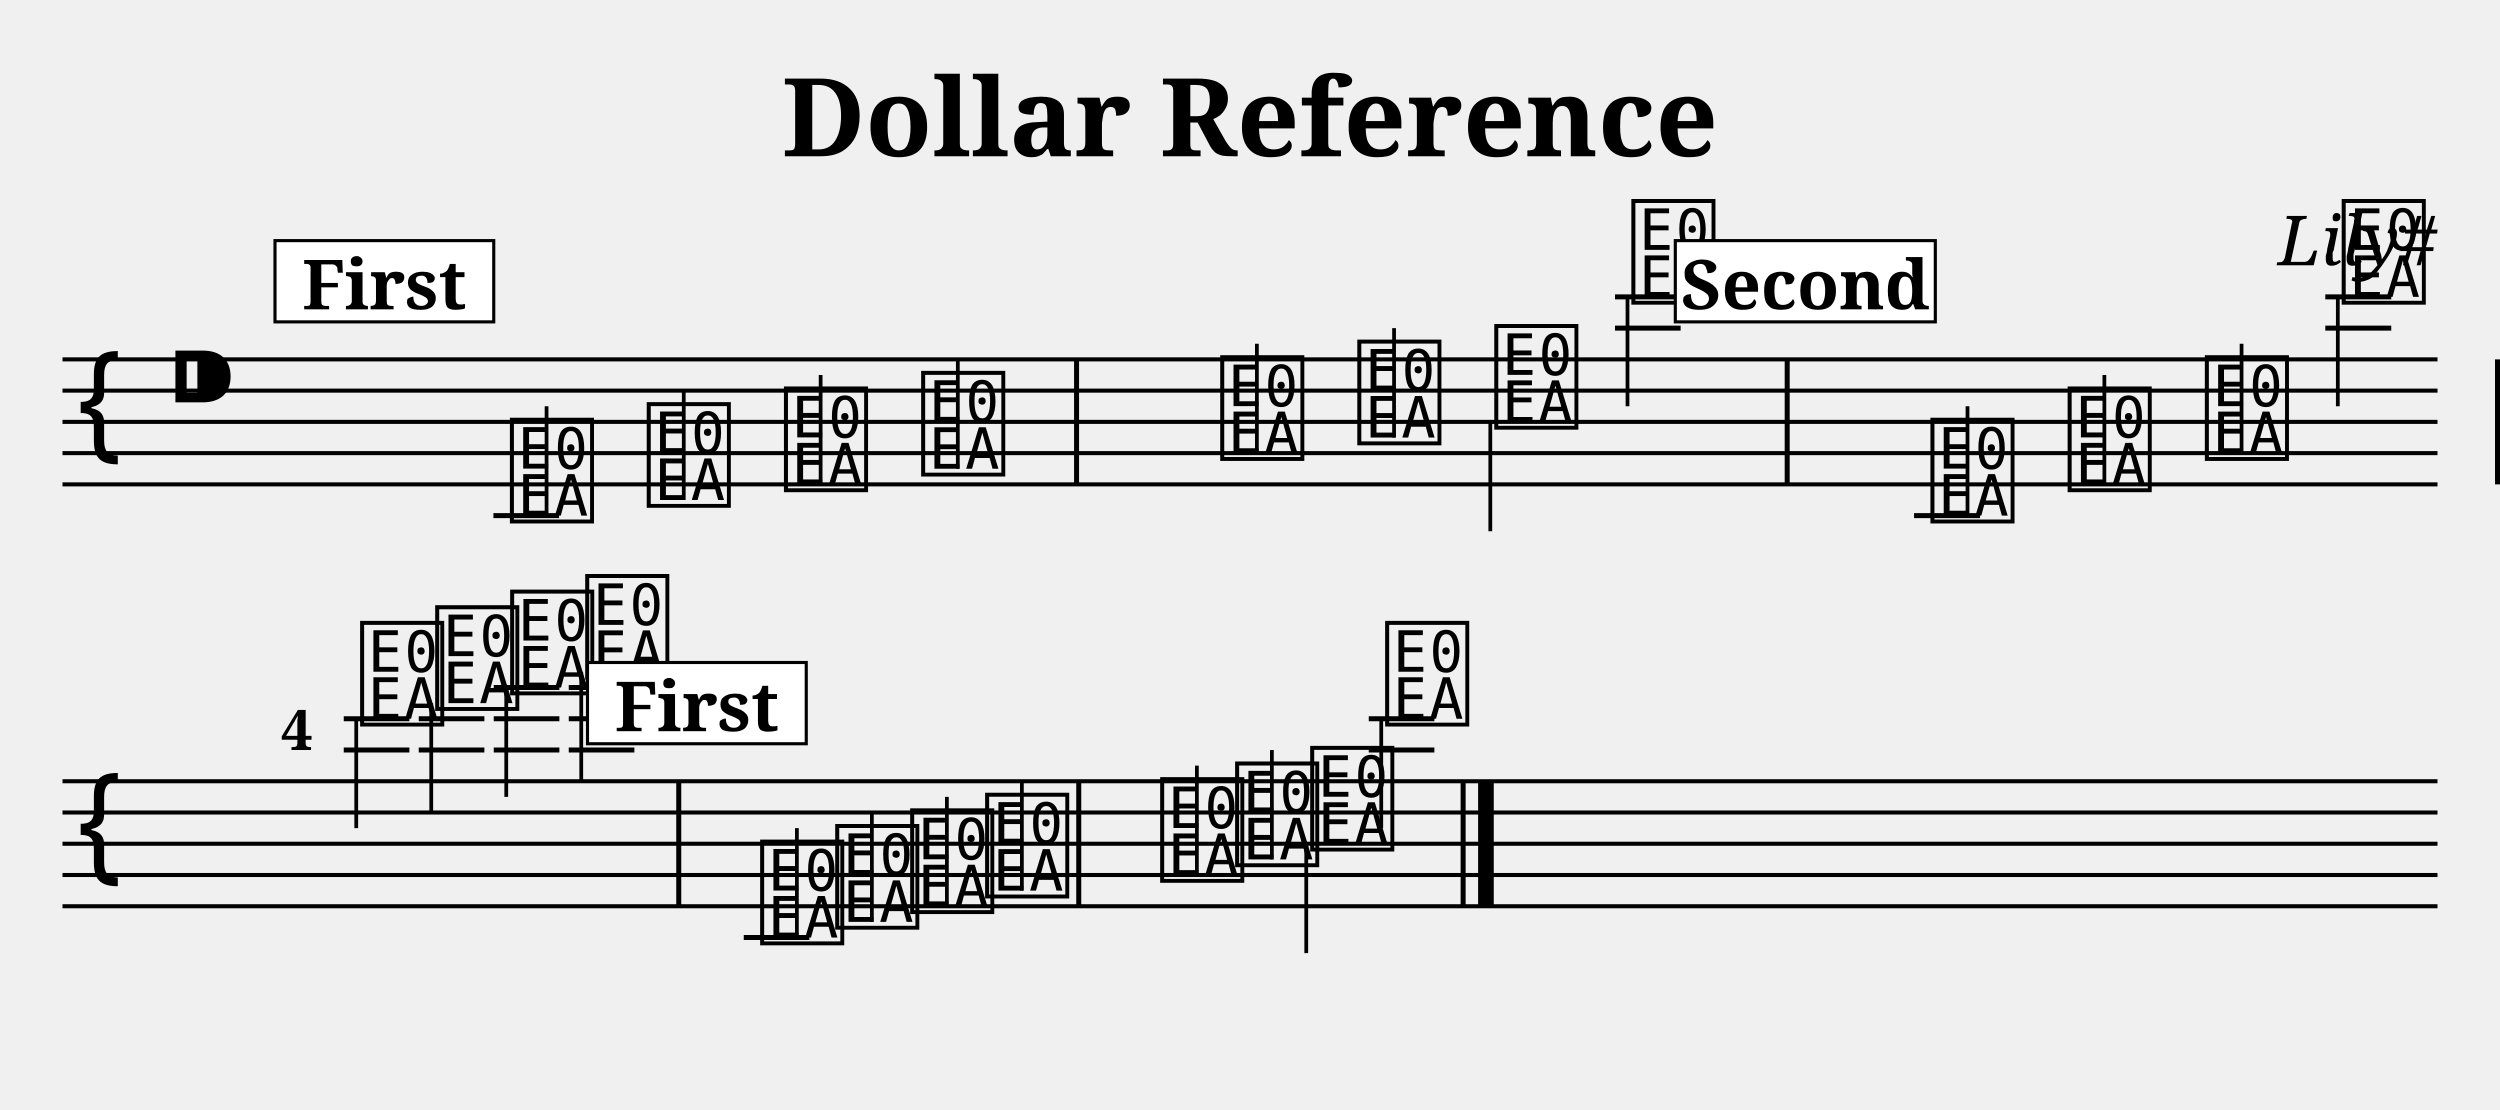
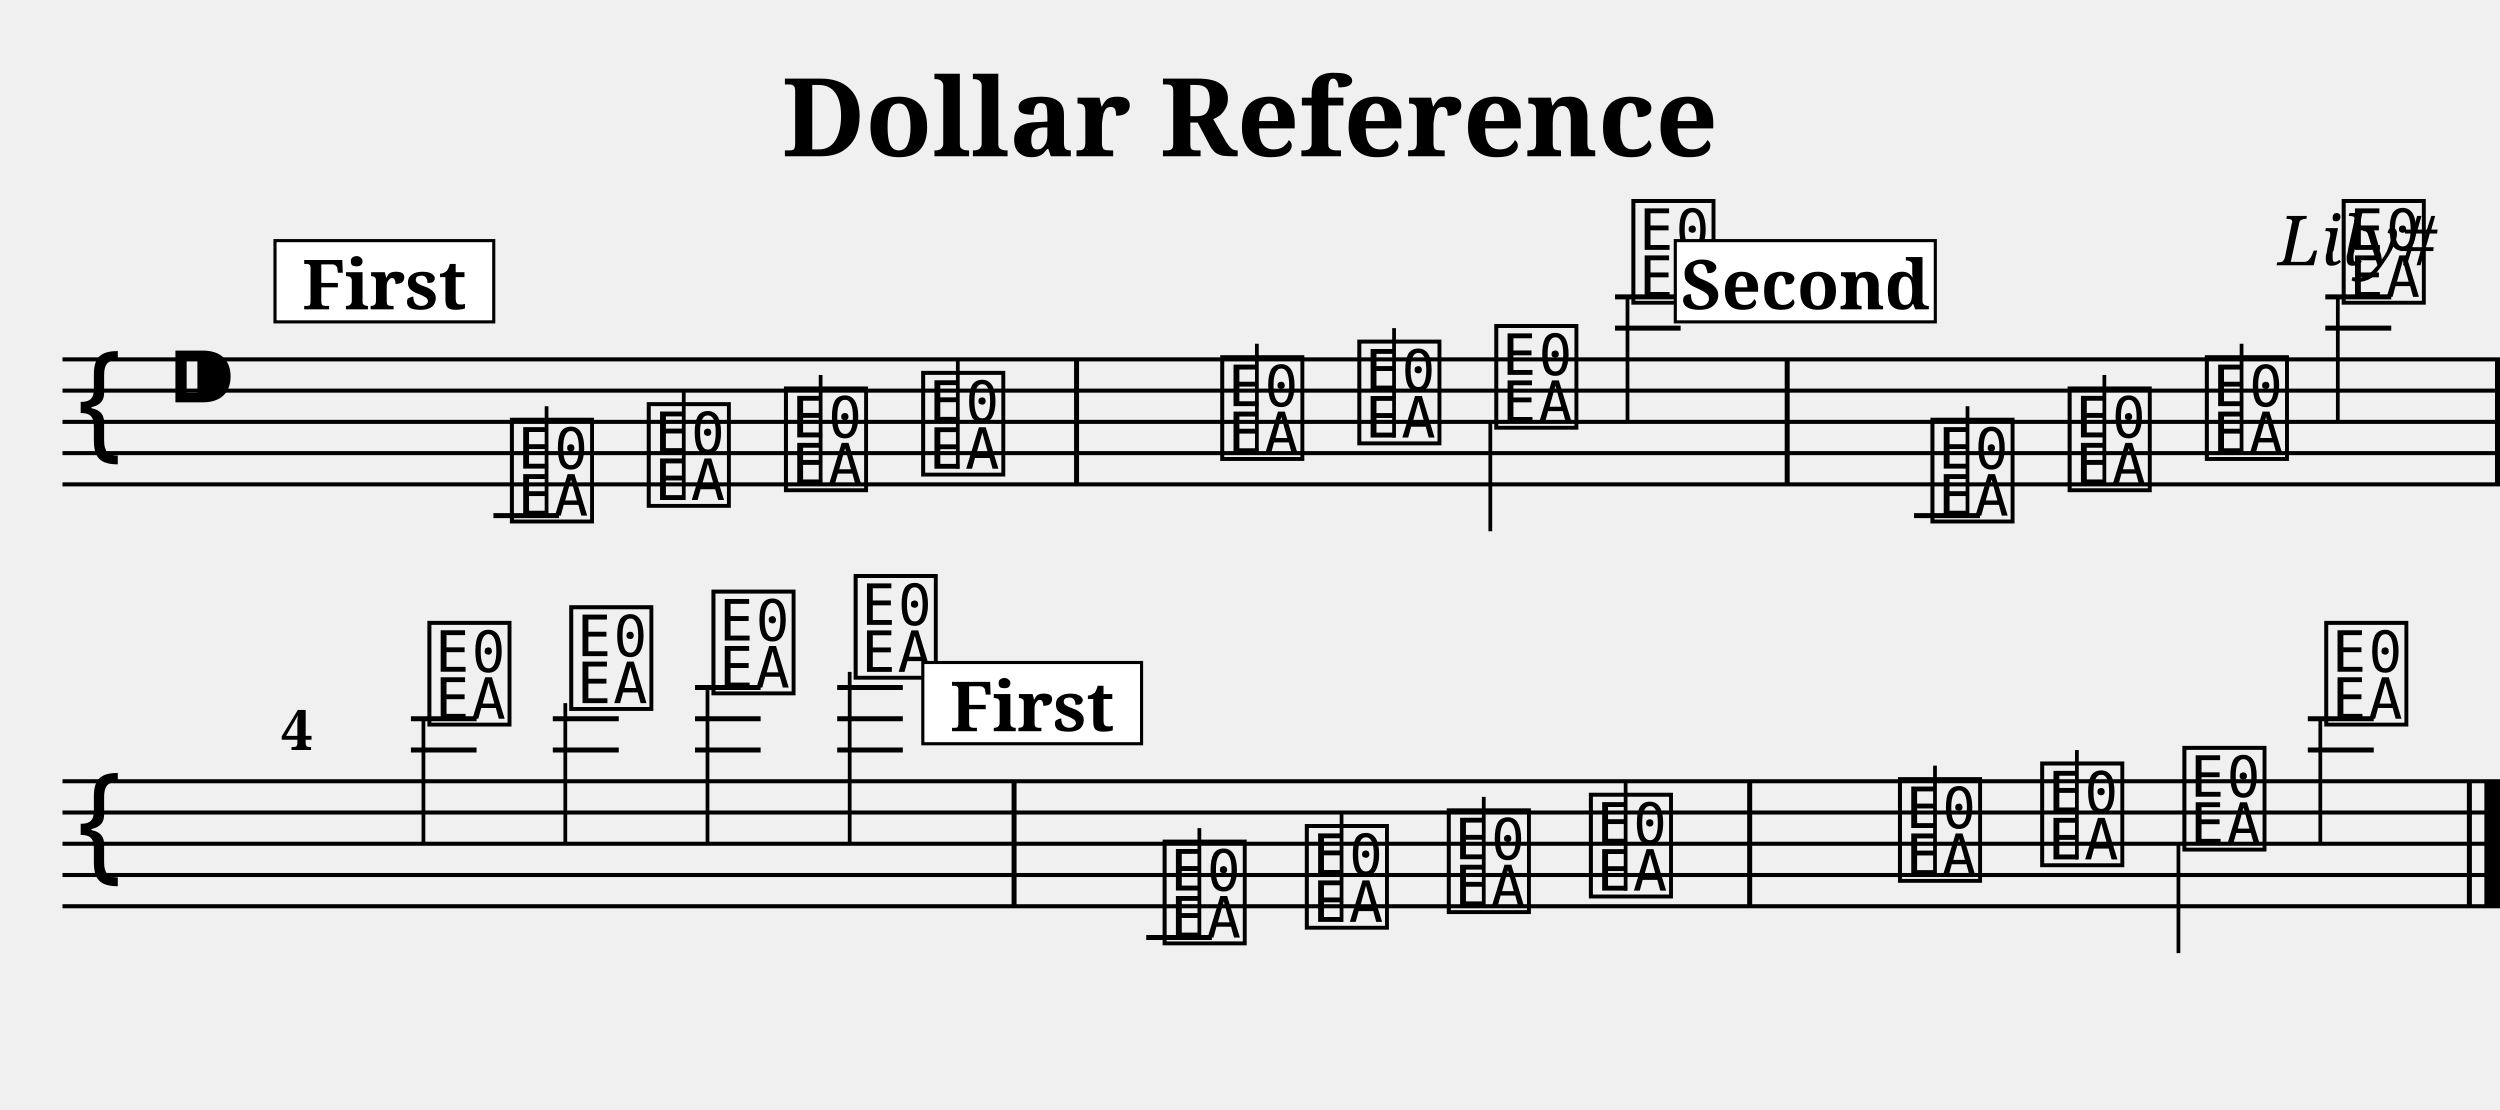
<svg xmlns="http://www.w3.org/2000/svg" width="800.0" height="355.0" viewBox="0 0 80.00 35.50">
  <style>
  @font-face { font-family: 'Emmentaler'; src: local('Emmentaler'); }
  .music { font-family: 'Emmentaler', serif; }
</style>
  <text x="40.00" y="5.00" font-size="3.49" font-family="serif" font-weight="bold" text-anchor="middle">Dollar Reference</text>
  <text x="78.00" y="8.49" font-size="2.20" font-family="serif" font-style="italic" text-anchor="end">Lily#</text>
  <g transform="translate(2.00,0.00) scale(1,1)">
-     <line x1="0.00" y1="11.50" x2="76.00" y2="11.50" stroke="#000000" stroke-width="0.130" />
-     <line x1="0.00" y1="12.50" x2="76.00" y2="12.50" stroke="#000000" stroke-width="0.130" />
-     <line x1="0.00" y1="13.50" x2="76.00" y2="13.50" stroke="#000000" stroke-width="0.130" />
-     <line x1="0.00" y1="14.50" x2="76.00" y2="14.50" stroke="#000000" stroke-width="0.130" />
-     <line x1="0.00" y1="15.50" x2="76.00" y2="15.50" stroke="#000000" stroke-width="0.130" />
+     <line x1="0.00" y1="11.50" x2="78.00" y2="11.50" stroke="#000000" stroke-width="0.130" />
+     <line x1="0.00" y1="12.50" x2="78.00" y2="12.50" stroke="#000000" stroke-width="0.130" />
+     <line x1="0.00" y1="13.50" x2="78.00" y2="13.50" stroke="#000000" stroke-width="0.130" />
+     <line x1="0.00" y1="14.50" x2="78.00" y2="14.50" stroke="#000000" stroke-width="0.130" />
+     <line x1="0.00" y1="15.50" x2="78.00" y2="15.50" stroke="#000000" stroke-width="0.130" />
    <text class="music" x="0.30" y="14.50" font-size="4.00"></text>
    <text class="music" x="3.30" y="13.50" font-size="4.00"></text>
    <text class="music" x="14.19" y="16.50" font-size="4.00" data-pos="206"></text>
    <line x1="13.79" y1="16.50" x2="15.89" y2="16.50" stroke="#000000" stroke-width="0.160" />
    <line x1="15.49" y1="16.50" x2="15.49" y2="13.00" stroke="#000000" stroke-width="0.120" />
    <text class="music" x="18.57" y="16.00" font-size="4.00" data-pos="209"></text>
    <line x1="19.88" y1="16.00" x2="19.88" y2="12.50" stroke="#000000" stroke-width="0.120" />
    <text class="music" x="22.96" y="15.50" font-size="4.00" data-pos="211"></text>
    <line x1="24.26" y1="15.50" x2="24.26" y2="12.00" stroke="#000000" stroke-width="0.120" />
    <text class="music" x="27.35" y="15.00" font-size="4.00" data-pos="213"></text>
    <line x1="28.65" y1="15.00" x2="28.65" y2="11.50" stroke="#000000" stroke-width="0.120" />
    <text class="music" x="36.92" y="14.50" font-size="4.00" data-pos="235"></text>
    <line x1="38.22" y1="14.50" x2="38.22" y2="11.00" stroke="#000000" stroke-width="0.120" />
    <text class="music" x="41.31" y="14.00" font-size="4.00" data-pos="238"></text>
    <line x1="42.61" y1="14.00" x2="42.61" y2="10.50" stroke="#000000" stroke-width="0.120" />
    <text class="music" x="45.69" y="13.50" font-size="4.00" data-pos="240"></text>
    <line x1="45.69" y1="13.50" x2="45.69" y2="17.00" stroke="#000000" stroke-width="0.120" />
    <text class="music" x="50.08" y="9.50" font-size="4.00" data-pos="242"></text>
    <line x1="49.68" y1="10.50" x2="51.78" y2="10.50" stroke="#000000" stroke-width="0.160" />
    <line x1="49.68" y1="9.50" x2="51.78" y2="9.50" stroke="#000000" stroke-width="0.160" />
-     <line x1="50.08" y1="9.50" x2="50.08" y2="13.00" stroke="#000000" stroke-width="0.120" />
+     <line x1="50.08" y1="9.50" x2="50.08" y2="13.50" stroke="#000000" stroke-width="0.120" />
    <text class="music" x="59.65" y="16.50" font-size="4.00" data-pos="265"></text>
    <line x1="59.25" y1="16.50" x2="61.36" y2="16.50" stroke="#000000" stroke-width="0.160" />
    <line x1="60.96" y1="16.50" x2="60.96" y2="13.00" stroke="#000000" stroke-width="0.120" />
    <text class="music" x="64.04" y="15.50" font-size="4.00" data-pos="268"></text>
    <line x1="65.34" y1="15.50" x2="65.34" y2="12.00" stroke="#000000" stroke-width="0.120" />
    <text class="music" x="68.43" y="14.50" font-size="4.00" data-pos="270"></text>
    <line x1="69.73" y1="14.50" x2="69.73" y2="11.00" stroke="#000000" stroke-width="0.120" />
    <text class="music" x="72.81" y="9.50" font-size="4.00" data-pos="272"></text>
    <line x1="72.41" y1="10.50" x2="74.52" y2="10.50" stroke="#000000" stroke-width="0.160" />
    <line x1="72.41" y1="9.50" x2="74.52" y2="9.50" stroke="#000000" stroke-width="0.160" />
-     <line x1="72.81" y1="9.50" x2="72.81" y2="13.00" stroke="#000000" stroke-width="0.120" />
+     <line x1="72.81" y1="9.50" x2="72.81" y2="13.50" stroke="#000000" stroke-width="0.120" />
    <rect x="32.37" y="11.50" width="0.16" height="4.00" fill="#000000" />
    <rect x="55.11" y="11.50" width="0.16" height="4.00" fill="#000000" />
    <rect x="77.84" y="11.50" width="0.16" height="4.00" fill="#000000" />
-     <line x1="0.00" y1="25.00" x2="76.00" y2="25.00" stroke="#000000" stroke-width="0.130" />
-     <line x1="0.00" y1="26.00" x2="76.00" y2="26.00" stroke="#000000" stroke-width="0.130" />
-     <line x1="0.00" y1="27.00" x2="76.00" y2="27.00" stroke="#000000" stroke-width="0.130" />
-     <line x1="0.00" y1="28.00" x2="76.00" y2="28.00" stroke="#000000" stroke-width="0.130" />
-     <line x1="0.00" y1="29.00" x2="76.00" y2="29.00" stroke="#000000" stroke-width="0.130" />
+     <line x1="0.00" y1="25.00" x2="78.00" y2="25.00" stroke="#000000" stroke-width="0.130" />
+     <line x1="0.00" y1="26.00" x2="78.00" y2="26.00" stroke="#000000" stroke-width="0.130" />
+     <line x1="0.00" y1="27.00" x2="78.00" y2="27.00" stroke="#000000" stroke-width="0.130" />
+     <line x1="0.00" y1="28.00" x2="78.00" y2="28.00" stroke="#000000" stroke-width="0.130" />
+     <line x1="0.00" y1="29.00" x2="78.00" y2="29.00" stroke="#000000" stroke-width="0.130" />
    <text class="music" x="0.30" y="28.00" font-size="4.00"></text>
-     <text class="music" x="9.40" y="23.00" font-size="4.00" data-pos="206"></text>
-     <line x1="9.00" y1="24.00" x2="11.10" y2="24.00" stroke="#000000" stroke-width="0.160" />
-     <line x1="9.00" y1="23.00" x2="11.10" y2="23.00" stroke="#000000" stroke-width="0.160" />
-     <line x1="9.40" y1="23.00" x2="9.40" y2="26.50" stroke="#000000" stroke-width="0.120" />
-     <text class="music" x="11.80" y="22.50" font-size="4.00" data-pos="209"></text>
-     <line x1="11.40" y1="24.00" x2="13.50" y2="24.00" stroke="#000000" stroke-width="0.160" />
-     <line x1="11.40" y1="23.00" x2="13.50" y2="23.00" stroke="#000000" stroke-width="0.160" />
-     <line x1="11.80" y1="22.50" x2="11.80" y2="26.00" stroke="#000000" stroke-width="0.120" />
-     <text class="music" x="14.20" y="22.00" font-size="4.00" data-pos="211"></text>
-     <line x1="13.80" y1="24.00" x2="15.90" y2="24.00" stroke="#000000" stroke-width="0.160" />
-     <line x1="13.80" y1="23.00" x2="15.90" y2="23.00" stroke="#000000" stroke-width="0.160" />
-     <line x1="13.80" y1="22.00" x2="15.90" y2="22.00" stroke="#000000" stroke-width="0.160" />
-     <line x1="14.20" y1="22.00" x2="14.20" y2="25.50" stroke="#000000" stroke-width="0.120" />
-     <text class="music" x="16.60" y="21.50" font-size="4.00" data-pos="213"></text>
-     <line x1="16.20" y1="24.00" x2="18.30" y2="24.00" stroke="#000000" stroke-width="0.160" />
-     <line x1="16.20" y1="23.00" x2="18.30" y2="23.00" stroke="#000000" stroke-width="0.160" />
-     <line x1="16.20" y1="22.00" x2="18.30" y2="22.00" stroke="#000000" stroke-width="0.160" />
-     <line x1="16.60" y1="21.50" x2="16.60" y2="25.00" stroke="#000000" stroke-width="0.120" />
-     <text class="music" x="22.20" y="30.00" font-size="4.00" data-pos="206"></text>
-     <line x1="21.80" y1="30.00" x2="23.90" y2="30.00" stroke="#000000" stroke-width="0.160" />
-     <line x1="23.50" y1="30.00" x2="23.50" y2="26.50" stroke="#000000" stroke-width="0.120" />
-     <text class="music" x="24.60" y="29.50" font-size="4.00" data-pos="209"></text>
-     <line x1="25.90" y1="29.50" x2="25.90" y2="26.00" stroke="#000000" stroke-width="0.120" />
-     <text class="music" x="27.00" y="29.00" font-size="4.00" data-pos="211"></text>
-     <line x1="28.30" y1="29.00" x2="28.30" y2="25.50" stroke="#000000" stroke-width="0.120" />
-     <text class="music" x="29.40" y="28.50" font-size="4.00" data-pos="213"></text>
-     <line x1="30.70" y1="28.50" x2="30.70" y2="25.00" stroke="#000000" stroke-width="0.120" />
-     <text class="music" x="35.00" y="28.00" font-size="4.00" data-pos="235"></text>
-     <line x1="36.30" y1="28.00" x2="36.30" y2="24.50" stroke="#000000" stroke-width="0.120" />
-     <text class="music" x="37.40" y="27.50" font-size="4.00" data-pos="238"></text>
-     <line x1="38.70" y1="27.50" x2="38.70" y2="24.00" stroke="#000000" stroke-width="0.120" />
-     <text class="music" x="39.80" y="27.00" font-size="4.00" data-pos="240"></text>
-     <line x1="39.80" y1="27.00" x2="39.80" y2="30.50" stroke="#000000" stroke-width="0.120" />
-     <text class="music" x="42.20" y="23.00" font-size="4.00" data-pos="242"></text>
-     <line x1="41.80" y1="24.00" x2="43.90" y2="24.00" stroke="#000000" stroke-width="0.160" />
-     <line x1="41.80" y1="23.00" x2="43.90" y2="23.00" stroke="#000000" stroke-width="0.160" />
-     <line x1="42.20" y1="23.00" x2="42.20" y2="26.50" stroke="#000000" stroke-width="0.120" />
-     <rect x="19.64" y="25.00" width="0.16" height="4.00" fill="#000000" />
-     <rect x="32.44" y="25.00" width="0.16" height="4.00" fill="#000000" />
-     <rect x="44.74" y="25.00" width="0.16" height="4.00" fill="#000000" />
-     <rect x="45.30" y="25.00" width="0.50" height="4.00" fill="#000000" />
+     <text class="music" x="11.55" y="23.00" font-size="4.00" data-pos="206"></text>
+     <line x1="11.15" y1="24.00" x2="13.25" y2="24.00" stroke="#000000" stroke-width="0.160" />
+     <line x1="11.15" y1="23.00" x2="13.25" y2="23.00" stroke="#000000" stroke-width="0.160" />
+     <line x1="11.55" y1="23.00" x2="11.55" y2="27.00" stroke="#000000" stroke-width="0.120" />
+     <text class="music" x="16.09" y="22.50" font-size="4.00" data-pos="209"></text>
+     <line x1="15.69" y1="24.00" x2="17.80" y2="24.00" stroke="#000000" stroke-width="0.160" />
+     <line x1="15.69" y1="23.00" x2="17.80" y2="23.00" stroke="#000000" stroke-width="0.160" />
+     <line x1="16.09" y1="22.50" x2="16.09" y2="27.00" stroke="#000000" stroke-width="0.120" />
+     <text class="music" x="20.64" y="22.00" font-size="4.00" data-pos="211"></text>
+     <line x1="20.24" y1="24.00" x2="22.34" y2="24.00" stroke="#000000" stroke-width="0.160" />
+     <line x1="20.24" y1="23.00" x2="22.34" y2="23.00" stroke="#000000" stroke-width="0.160" />
+     <line x1="20.24" y1="22.00" x2="22.34" y2="22.00" stroke="#000000" stroke-width="0.160" />
+     <line x1="20.64" y1="22.00" x2="20.64" y2="27.00" stroke="#000000" stroke-width="0.120" />
+     <text class="music" x="25.19" y="21.50" font-size="4.00" data-pos="213"></text>
+     <line x1="24.79" y1="24.00" x2="26.89" y2="24.00" stroke="#000000" stroke-width="0.160" />
+     <line x1="24.79" y1="23.00" x2="26.89" y2="23.00" stroke="#000000" stroke-width="0.160" />
+     <line x1="24.79" y1="22.00" x2="26.89" y2="22.00" stroke="#000000" stroke-width="0.160" />
+     <line x1="25.19" y1="21.50" x2="25.19" y2="27.00" stroke="#000000" stroke-width="0.120" />
+     <text class="music" x="35.08" y="30.00" font-size="4.00" data-pos="206"></text>
+     <line x1="34.68" y1="30.00" x2="36.78" y2="30.00" stroke="#000000" stroke-width="0.160" />
+     <line x1="36.38" y1="30.00" x2="36.38" y2="26.50" stroke="#000000" stroke-width="0.120" />
+     <text class="music" x="39.63" y="29.50" font-size="4.00" data-pos="209"></text>
+     <line x1="40.93" y1="29.50" x2="40.93" y2="26.00" stroke="#000000" stroke-width="0.120" />
+     <text class="music" x="44.17" y="29.00" font-size="4.00" data-pos="211"></text>
+     <line x1="45.48" y1="29.00" x2="45.48" y2="25.50" stroke="#000000" stroke-width="0.120" />
+     <text class="music" x="48.72" y="28.50" font-size="4.00" data-pos="213"></text>
+     <line x1="50.02" y1="28.50" x2="50.02" y2="25.00" stroke="#000000" stroke-width="0.120" />
+     <text class="music" x="58.61" y="28.00" font-size="4.00" data-pos="235"></text>
+     <line x1="59.92" y1="28.00" x2="59.92" y2="24.50" stroke="#000000" stroke-width="0.120" />
+     <text class="music" x="63.16" y="27.50" font-size="4.00" data-pos="238"></text>
+     <line x1="64.46" y1="27.50" x2="64.46" y2="24.00" stroke="#000000" stroke-width="0.120" />
+     <text class="music" x="67.71" y="27.00" font-size="4.00" data-pos="240"></text>
+     <line x1="67.71" y1="27.00" x2="67.71" y2="30.50" stroke="#000000" stroke-width="0.120" />
+     <text class="music" x="72.25" y="23.00" font-size="4.00" data-pos="242"></text>
+     <line x1="71.85" y1="24.00" x2="73.96" y2="24.00" stroke="#000000" stroke-width="0.160" />
+     <line x1="71.85" y1="23.00" x2="73.96" y2="23.00" stroke="#000000" stroke-width="0.160" />
+     <line x1="72.25" y1="23.00" x2="72.25" y2="27.00" stroke="#000000" stroke-width="0.120" />
+     <rect x="30.37" y="25.00" width="0.16" height="4.00" fill="#000000" />
+     <rect x="53.91" y="25.00" width="0.16" height="4.00" fill="#000000" />
+     <rect x="76.94" y="25.00" width="0.16" height="4.00" fill="#000000" />
+     <rect x="77.50" y="25.00" width="0.50" height="4.00" fill="#000000" />
    <text x="7.00" y="24.00" font-size="1.80" font-family="serif" font-weight="bold" fill="#000000">4</text>
    <rect x="6.80" y="7.70" width="7.00" height="2.60" fill="#FFFFFF" stroke="#000000" stroke-width="0.100" data-pos="0" />
    <text x="10.30" y="9.90" font-size="2.20" font-family="serif" font-weight="bold" text-anchor="middle" fill="#000000" data-pos="0">First</text>
    <rect x="51.61" y="7.70" width="8.32" height="2.60" fill="#FFFFFF" stroke="#000000" stroke-width="0.100" data-pos="243" />
    <text x="55.77" y="9.90" font-size="2.20" font-family="serif" font-weight="bold" text-anchor="middle" fill="#000000" data-pos="243">Second</text>
-     <rect x="16.80" y="21.20" width="7.00" height="2.60" fill="#FFFFFF" stroke="#000000" stroke-width="0.100" data-pos="214" />
-     <text x="20.30" y="23.40" font-size="2.20" font-family="serif" font-weight="bold" text-anchor="middle" fill="#000000" data-pos="214">First</text>
+     <rect x="27.53" y="21.20" width="7.00" height="2.60" fill="#FFFFFF" stroke="#000000" stroke-width="0.100" data-pos="214" />
+     <text x="31.03" y="23.40" font-size="2.20" font-family="serif" font-weight="bold" text-anchor="middle" fill="#000000" data-pos="214">First</text>
  </g>
</svg>
